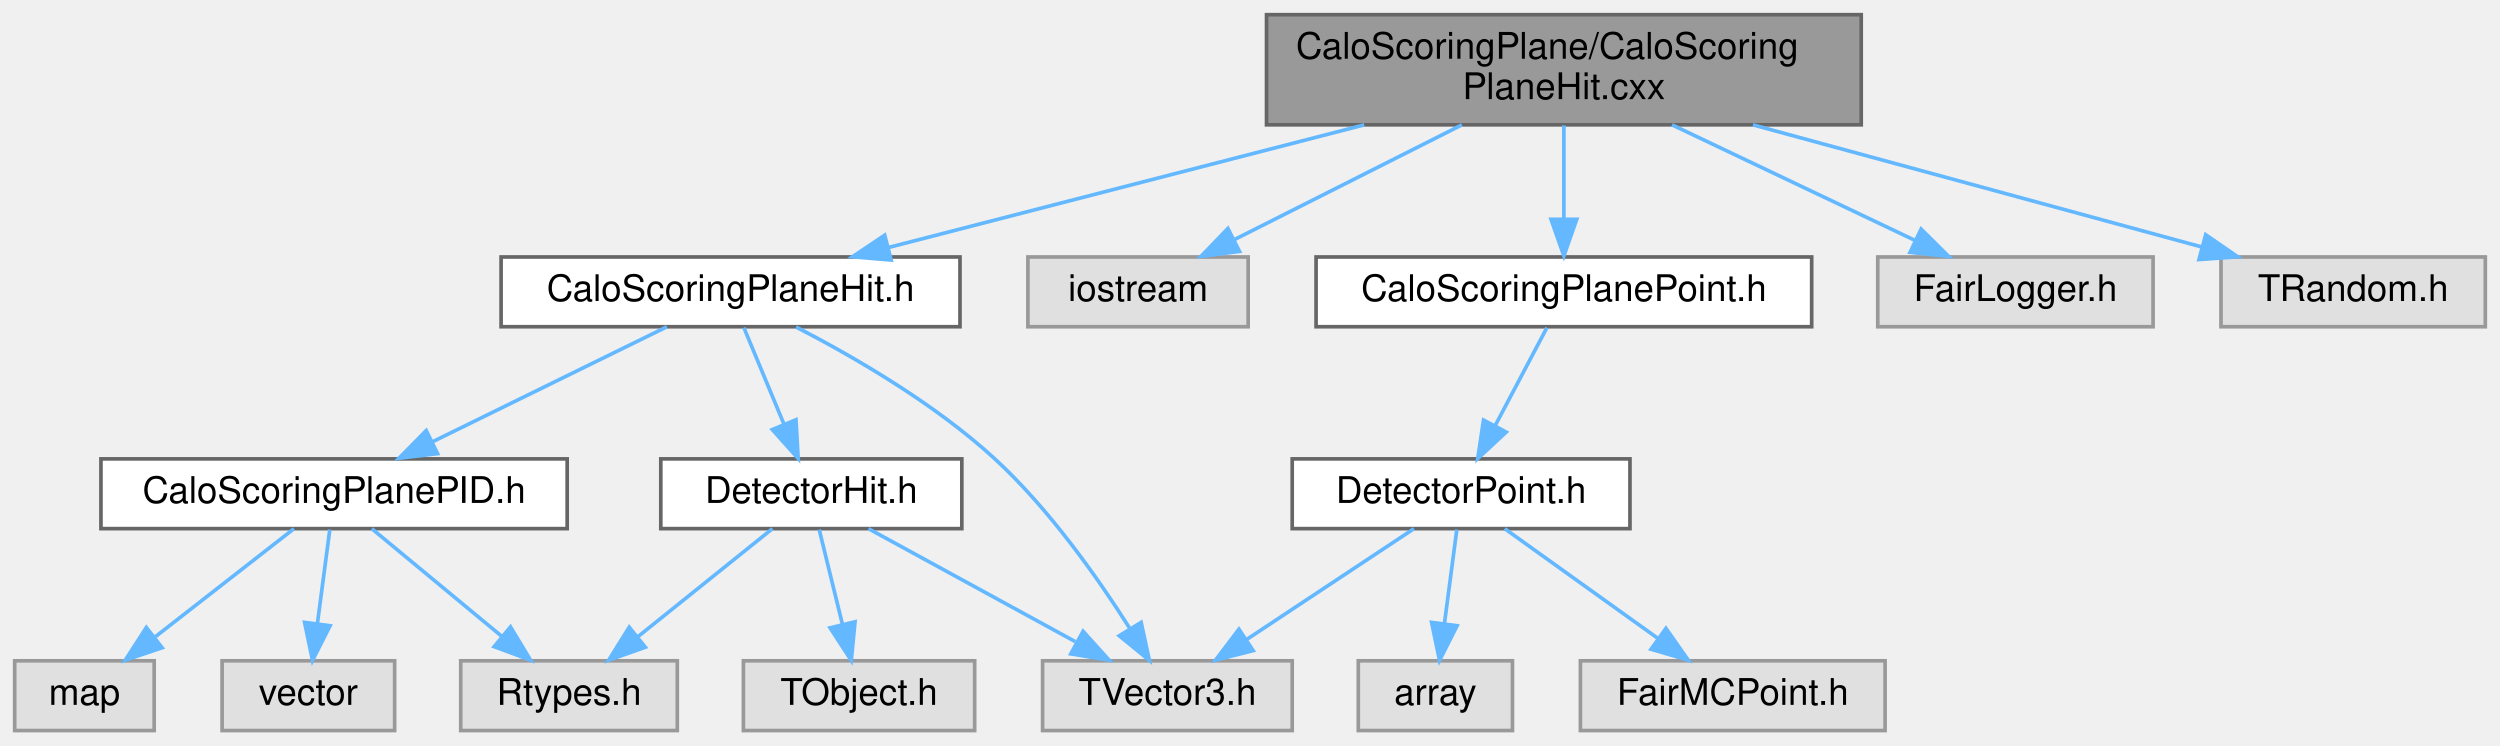
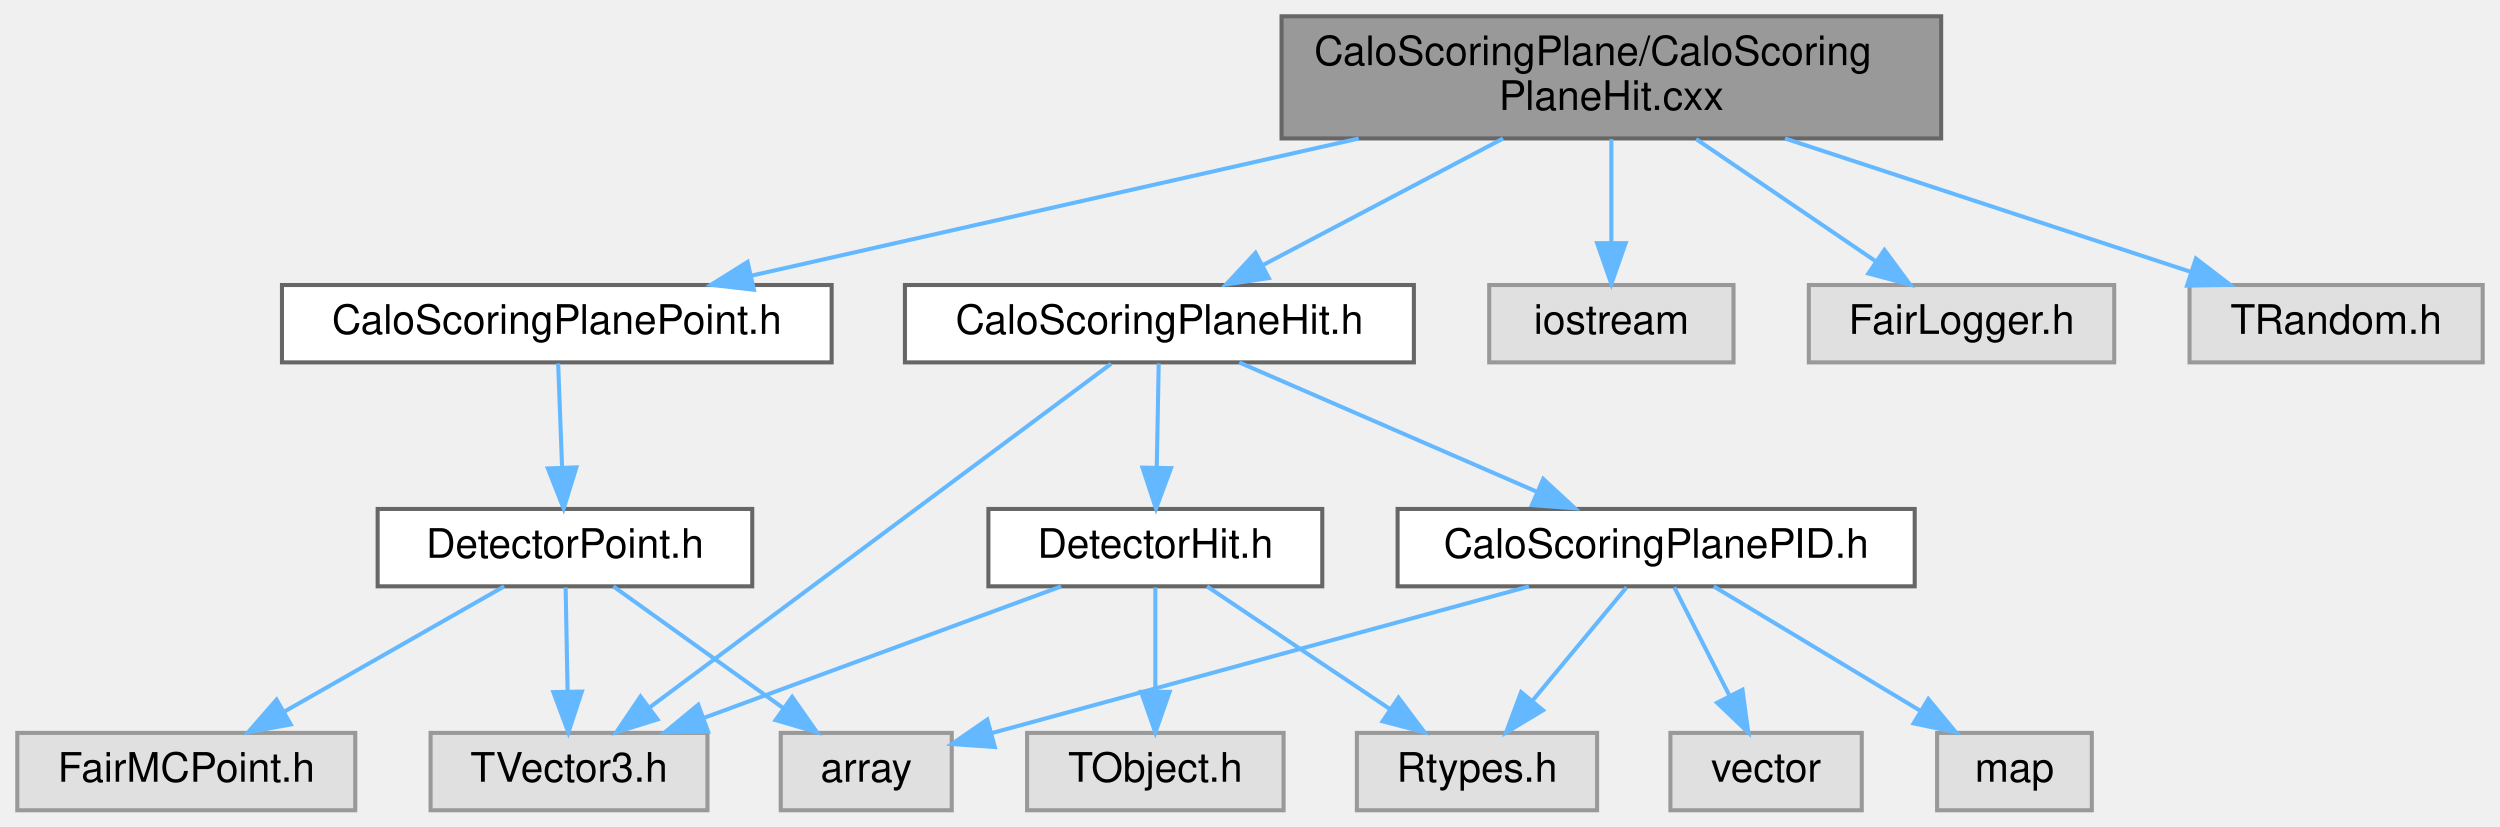
- <svg xmlns="http://www.w3.org/2000/svg" xmlns:xlink="http://www.w3.org/1999/xlink" width="681pt" height="203pt" viewBox="0.00 0.00 681.00 203.00">
+ <svg xmlns="http://www.w3.org/2000/svg" xmlns:xlink="http://www.w3.org/1999/xlink" width="614pt" height="203pt" viewBox="0.00 0.00 613.50 203.00">
  <g id="graph0" class="graph" transform="scale(1 1) rotate(0) translate(4 199)">
    <g id="Node000001" class="node">
      <g id="a_Node000001">
        <a xlink:title=" ">
-           <polygon fill="#999999" stroke="#666666" points="503,-195 341,-195 341,-165 503,-165 503,-195" />
-           <text text-anchor="start" x="349" y="-183" font-family="Helvetica,sans-Serif" font-size="10.00">CaloScoringPlane/CaloScoring</text>
-           <text text-anchor="middle" x="422" y="-172" font-family="Helvetica,sans-Serif" font-size="10.00">PlaneHit.cxx</text>
+           <polygon fill="#999999" stroke="#666666" points="472.5,-195 310.5,-195 310.5,-165 472.5,-165 472.5,-195" />
+           <text text-anchor="start" x="318.5" y="-183" font-family="Helvetica,sans-Serif" font-size="10.00">CaloScoringPlane/CaloScoring</text>
+           <text text-anchor="middle" x="391.5" y="-172" font-family="Helvetica,sans-Serif" font-size="10.00">PlaneHit.cxx</text>
        </a>
      </g>
    </g>
    <g id="Node000002" class="node">
      <g id="a_Node000002">
        <a xlink:href="CaloScoringPlaneHit_8h.html" target="_top" xlink:title=" ">
-           <polygon fill="white" stroke="#666666" points="257.5,-129 132.5,-129 132.5,-110 257.5,-110 257.5,-129" />
-           <text text-anchor="middle" x="195" y="-117" font-family="Helvetica,sans-Serif" font-size="10.00">CaloScoringPlaneHit.h</text>
+           <polygon fill="white" stroke="#666666" points="343,-129 218,-129 218,-110 343,-110 343,-129" />
+           <text text-anchor="middle" x="280.5" y="-117" font-family="Helvetica,sans-Serif" font-size="10.00">CaloScoringPlaneHit.h</text>
        </a>
      </g>
    </g>
    <g id="edge1_Node000001_Node000002" class="edge">
      <g id="a_edge1_Node000001_Node000002">
        <a xlink:title=" ">
-           <path fill="none" stroke="#63b8ff" d="M367.63,-164.99C327.94,-154.76 274.88,-141.09 238.11,-131.61" />
-           <polygon fill="#63b8ff" stroke="#63b8ff" points="238.75,-128.16 228.19,-129.05 237,-134.94 238.75,-128.16" />
-         </a>
-       </g>
-     </g>
-     <g id="Node000010" class="node">
-       <g id="a_Node000010">
-         <a xlink:title=" ">
-           <polygon fill="#e0e0e0" stroke="#999999" points="336,-129 276,-129 276,-110 336,-110 336,-129" />
-           <text text-anchor="middle" x="306" y="-117" font-family="Helvetica,sans-Serif" font-size="10.00">iostream</text>
-         </a>
-       </g>
-     </g>
-     <g id="edge11_Node000001_Node000010" class="edge">
-       <g id="a_edge11_Node000001_Node000010">
-         <a xlink:title=" ">
-           <path fill="none" stroke="#63b8ff" d="M394.22,-164.99C375.38,-155.49 350.65,-143.02 332.16,-133.69" />
-           <polygon fill="#63b8ff" stroke="#63b8ff" points="333.64,-130.52 323.13,-129.14 330.48,-136.77 333.64,-130.52" />
+           <path fill="none" stroke="#63b8ff" d="M364.91,-164.99C347.05,-155.58 323.66,-143.24 306.02,-133.95" />
+           <polygon fill="#63b8ff" stroke="#63b8ff" points="307.37,-130.71 296.89,-129.14 304.11,-136.9 307.37,-130.71" />
        </a>
      </g>
    </g>
    <g id="Node000011" class="node">
      <g id="a_Node000011">
-         <a xlink:href="CaloScoringPlanePoint_8h.html" target="_top" xlink:title=" ">
-           <polygon fill="white" stroke="#666666" points="489.5,-129 354.5,-129 354.5,-110 489.5,-110 489.5,-129" />
-           <text text-anchor="middle" x="422" y="-117" font-family="Helvetica,sans-Serif" font-size="10.00">CaloScoringPlanePoint.h</text>
+         <a xlink:title=" ">
+           <polygon fill="#e0e0e0" stroke="#999999" points="421.5,-129 361.5,-129 361.5,-110 421.5,-110 421.5,-129" />
+           <text text-anchor="middle" x="391.5" y="-117" font-family="Helvetica,sans-Serif" font-size="10.00">iostream</text>
        </a>
      </g>
    </g>
    <g id="edge12_Node000001_Node000011" class="edge">
      <g id="a_edge12_Node000001_Node000011">
        <a xlink:title=" ">
-           <path fill="none" stroke="#63b8ff" d="M422,-164.84C422,-157.21 422,-147.7 422,-139.45" />
-           <polygon fill="#63b8ff" stroke="#63b8ff" points="425.5,-139.27 422,-129.27 418.5,-139.27 425.5,-139.27" />
+           <path fill="none" stroke="#63b8ff" d="M391.5,-164.84C391.5,-157.21 391.5,-147.7 391.5,-139.45" />
+           <polygon fill="#63b8ff" stroke="#63b8ff" points="395,-139.27 391.5,-129.27 388,-139.27 395,-139.27" />
+         </a>
+       </g>
+     </g>
+     <g id="Node000012" class="node">
+       <g id="a_Node000012">
+         <a xlink:href="CaloScoringPlanePoint_8h.html" target="_top" xlink:title=" ">
+           <polygon fill="white" stroke="#666666" points="200,-129 65,-129 65,-110 200,-110 200,-129" />
+           <text text-anchor="middle" x="132.5" y="-117" font-family="Helvetica,sans-Serif" font-size="10.00">CaloScoringPlanePoint.h</text>
+         </a>
+       </g>
+     </g>
+     <g id="edge13_Node000001_Node000012" class="edge">
+       <g id="a_edge13_Node000001_Node000012">
+         <a xlink:title=" ">
+           <path fill="none" stroke="#63b8ff" d="M329.46,-164.99C283.7,-154.65 222.34,-140.79 180.34,-131.31" />
+           <polygon fill="#63b8ff" stroke="#63b8ff" points="180.9,-127.84 170.37,-129.05 179.35,-134.67 180.9,-127.84" />
        </a>
      </g>
    </g>
    <g id="Node000015" class="node">
      <g id="a_Node000015">
        <a xlink:title=" ">
-           <polygon fill="#e0e0e0" stroke="#999999" points="582.5,-129 507.5,-129 507.5,-110 582.5,-110 582.5,-129" />
-           <text text-anchor="middle" x="545" y="-117" font-family="Helvetica,sans-Serif" font-size="10.00">FairLogger.h</text>
-         </a>
-       </g>
-     </g>
-     <g id="edge17_Node000001_Node000015" class="edge">
-       <g id="a_edge17_Node000001_Node000015">
-         <a xlink:title=" ">
-           <path fill="none" stroke="#63b8ff" d="M451.46,-164.99C471.62,-155.4 498.14,-142.79 517.8,-133.44" />
-           <polygon fill="#63b8ff" stroke="#63b8ff" points="519.31,-136.6 526.84,-129.14 516.3,-130.27 519.31,-136.6" />
+           <polygon fill="#e0e0e0" stroke="#999999" points="515,-129 440,-129 440,-110 515,-110 515,-129" />
+           <text text-anchor="middle" x="477.5" y="-117" font-family="Helvetica,sans-Serif" font-size="10.00">FairLogger.h</text>
+         </a>
+       </g>
+     </g>
+     <g id="edge18_Node000001_Node000015" class="edge">
+       <g id="a_edge18_Node000001_Node000015">
+         <a xlink:title=" ">
+           <path fill="none" stroke="#63b8ff" d="M412.32,-164.84C425.65,-155.77 442.89,-144.04 456.29,-134.92" />
+           <polygon fill="#63b8ff" stroke="#63b8ff" points="458.57,-137.61 464.87,-129.09 454.63,-131.83 458.57,-137.61" />
        </a>
      </g>
    </g>
    <g id="Node000016" class="node">
      <g id="a_Node000016">
        <a xlink:title=" ">
-           <polygon fill="#e0e0e0" stroke="#999999" points="673,-129 601,-129 601,-110 673,-110 673,-129" />
-           <text text-anchor="middle" x="637" y="-117" font-family="Helvetica,sans-Serif" font-size="10.00">TRandom.h</text>
-         </a>
-       </g>
-     </g>
-     <g id="edge18_Node000001_Node000016" class="edge">
-       <g id="a_edge18_Node000001_Node000016">
-         <a xlink:title=" ">
-           <path fill="none" stroke="#63b8ff" d="M473.5,-164.99C510.92,-154.8 560.91,-141.2 595.73,-131.73" />
-           <polygon fill="#63b8ff" stroke="#63b8ff" points="596.83,-135.06 605.56,-129.05 595,-128.3 596.83,-135.06" />
+           <polygon fill="#e0e0e0" stroke="#999999" points="605.5,-129 533.5,-129 533.5,-110 605.5,-110 605.5,-129" />
+           <text text-anchor="middle" x="569.5" y="-117" font-family="Helvetica,sans-Serif" font-size="10.00">TRandom.h</text>
+         </a>
+       </g>
+     </g>
+     <g id="edge19_Node000001_Node000016" class="edge">
+       <g id="a_edge19_Node000001_Node000016">
+         <a xlink:title=" ">
+           <path fill="none" stroke="#63b8ff" d="M434.14,-164.99C464.59,-154.98 505.09,-141.67 533.83,-132.22" />
+           <polygon fill="#63b8ff" stroke="#63b8ff" points="535.07,-135.5 543.47,-129.05 532.88,-128.85 535.07,-135.5" />
        </a>
      </g>
    </g>
    <g id="Node000003" class="node">
      <g id="a_Node000003">
        <a xlink:href="CaloScoringPlanePID_8h.html" target="_top" xlink:title=" ">
-           <polygon fill="white" stroke="#666666" points="150.5,-74 23.5,-74 23.5,-55 150.5,-55 150.5,-74" />
-           <text text-anchor="middle" x="87" y="-62" font-family="Helvetica,sans-Serif" font-size="10.00">CaloScoringPlanePID.h</text>
+           <polygon fill="white" stroke="#666666" points="466,-74 339,-74 339,-55 466,-55 466,-74" />
+           <text text-anchor="middle" x="402.5" y="-62" font-family="Helvetica,sans-Serif" font-size="10.00">CaloScoringPlanePID.h</text>
        </a>
      </g>
    </g>
    <g id="edge2_Node000002_Node000003" class="edge">
      <g id="a_edge2_Node000002_Node000003">
        <a xlink:title=" ">
-           <path fill="none" stroke="#63b8ff" d="M177.65,-109.98C160.43,-101.54 133.8,-88.47 113.85,-78.68" />
-           <polygon fill="#63b8ff" stroke="#63b8ff" points="115.19,-75.43 104.67,-74.17 112.1,-81.72 115.19,-75.43" />
+           <path fill="none" stroke="#63b8ff" d="M300.1,-109.98C319.82,-101.42 350.45,-88.11 373.08,-78.28" />
+           <polygon fill="#63b8ff" stroke="#63b8ff" points="374.76,-81.37 382.54,-74.17 371.98,-74.94 374.76,-81.37" />
+         </a>
+       </g>
+     </g>
+     <g id="Node000008" class="node">
+       <g id="a_Node000008">
+         <a xlink:href="DetectorHit_8h.html" target="_top" xlink:title=" ">
+           <polygon fill="white" stroke="#666666" points="320.5,-74 238.5,-74 238.5,-55 320.5,-55 320.5,-74" />
+           <text text-anchor="middle" x="279.5" y="-62" font-family="Helvetica,sans-Serif" font-size="10.00">DetectorHit.h</text>
+         </a>
+       </g>
+     </g>
+     <g id="edge7_Node000002_Node000008" class="edge">
+       <g id="a_edge7_Node000002_Node000008">
+         <a xlink:title=" ">
+           <path fill="none" stroke="#63b8ff" d="M280.33,-109.75C280.2,-102.8 280.02,-92.85 279.85,-84.13" />
+           <polygon fill="#63b8ff" stroke="#63b8ff" points="283.35,-84.02 279.66,-74.09 276.35,-84.15 283.35,-84.02" />
+         </a>
+       </g>
+     </g>
+     <g id="Node000010" class="node">
+       <g id="a_Node000010">
+         <a xlink:title=" ">
+           <polygon fill="#e0e0e0" stroke="#999999" points="169.5,-19 101.5,-19 101.5,0 169.5,0 169.5,-19" />
+           <text text-anchor="middle" x="135.5" y="-7" font-family="Helvetica,sans-Serif" font-size="10.00">TVector3.h</text>
+         </a>
+       </g>
+     </g>
+     <g id="edge11_Node000002_Node000010" class="edge">
+       <g id="a_edge11_Node000002_Node000010">
+         <a xlink:title=" ">
+           <path fill="none" stroke="#63b8ff" d="M268.63,-109.66C243.76,-91.14 185.95,-48.08 155.34,-25.28" />
+           <polygon fill="#63b8ff" stroke="#63b8ff" points="157.24,-22.32 147.12,-19.16 153.05,-27.94 157.24,-22.32" />
+         </a>
+       </g>
+     </g>
+     <g id="Node000004" class="node">
+       <g id="a_Node000004">
+         <a xlink:title=" ">
+           <polygon fill="#e0e0e0" stroke="#999999" points="229.5,-19 187.5,-19 187.5,0 229.5,0 229.5,-19" />
+           <text text-anchor="middle" x="208.5" y="-7" font-family="Helvetica,sans-Serif" font-size="10.00">array</text>
+         </a>
+       </g>
+     </g>
+     <g id="edge3_Node000003_Node000004" class="edge">
+       <g id="a_edge3_Node000003_Node000004">
+         <a xlink:title=" ">
+           <path fill="none" stroke="#63b8ff" d="M371.25,-54.98C338.44,-46.03 285.34,-31.54 239.5,-19 239.4,-18.97 239.3,-18.94 239.2,-18.92" />
+           <polygon fill="#63b8ff" stroke="#63b8ff" points="240.08,-15.53 229.51,-16.26 238.23,-22.28 240.08,-15.53" />
+         </a>
+       </g>
+     </g>
+     <g id="Node000005" class="node">
+       <g id="a_Node000005">
+         <a xlink:title=" ">
+           <polygon fill="#e0e0e0" stroke="#999999" points="509.5,-19 471.5,-19 471.5,0 509.5,0 509.5,-19" />
+           <text text-anchor="middle" x="490.5" y="-7" font-family="Helvetica,sans-Serif" font-size="10.00">map</text>
+         </a>
+       </g>
+     </g>
+     <g id="edge4_Node000003_Node000005" class="edge">
+       <g id="a_edge4_Node000003_Node000005">
+         <a xlink:title=" ">
+           <path fill="none" stroke="#63b8ff" d="M416.64,-54.98C430.29,-46.77 451.19,-34.18 467.28,-24.49" />
+           <polygon fill="#63b8ff" stroke="#63b8ff" points="469.34,-27.33 476.1,-19.17 465.73,-21.33 469.34,-27.33" />
+         </a>
+       </g>
+     </g>
+     <g id="Node000006" class="node">
+       <g id="a_Node000006">
+         <a xlink:title=" ">
+           <polygon fill="#e0e0e0" stroke="#999999" points="453,-19 406,-19 406,0 453,0 453,-19" />
+           <text text-anchor="middle" x="429.5" y="-7" font-family="Helvetica,sans-Serif" font-size="10.00">vector</text>
+         </a>
+       </g>
+     </g>
+     <g id="edge5_Node000003_Node000006" class="edge">
+       <g id="a_edge5_Node000003_Node000006">
+         <a xlink:title=" ">
+           <path fill="none" stroke="#63b8ff" d="M406.96,-54.75C410.62,-47.57 415.91,-37.18 420.45,-28.27" />
+           <polygon fill="#63b8ff" stroke="#63b8ff" points="423.7,-29.59 425.12,-19.09 417.47,-26.41 423.7,-29.59" />
        </a>
      </g>
    </g>
    <g id="Node000007" class="node">
      <g id="a_Node000007">
-         <a xlink:href="DetectorHit_8h.html" target="_top" xlink:title=" ">
-           <polygon fill="white" stroke="#666666" points="258,-74 176,-74 176,-55 258,-55 258,-74" />
-           <text text-anchor="middle" x="217" y="-62" font-family="Helvetica,sans-Serif" font-size="10.00">DetectorHit.h</text>
-         </a>
-       </g>
-     </g>
-     <g id="edge6_Node000002_Node000007" class="edge">
-       <g id="a_edge6_Node000002_Node000007">
-         <a xlink:title=" ">
-           <path fill="none" stroke="#63b8ff" d="M198.63,-109.75C201.58,-102.65 205.83,-92.4 209.51,-83.56" />
-           <polygon fill="#63b8ff" stroke="#63b8ff" points="212.83,-84.67 213.43,-74.09 206.37,-81.98 212.83,-84.67" />
+         <a xlink:title=" ">
+           <polygon fill="#e0e0e0" stroke="#999999" points="388,-19 329,-19 329,0 388,0 388,-19" />
+           <text text-anchor="middle" x="358.5" y="-7" font-family="Helvetica,sans-Serif" font-size="10.00">Rtypes.h</text>
+         </a>
+       </g>
+     </g>
+     <g id="edge6_Node000003_Node000007" class="edge">
+       <g id="a_edge6_Node000003_Node000007">
+         <a xlink:title=" ">
+           <path fill="none" stroke="#63b8ff" d="M395.23,-54.75C388.96,-47.18 379.71,-36.05 372.07,-26.84" />
+           <polygon fill="#63b8ff" stroke="#63b8ff" points="374.71,-24.55 365.63,-19.09 369.33,-29.02 374.71,-24.55" />
+         </a>
+       </g>
+     </g>
+     <g id="edge8_Node000008_Node000007" class="edge">
+       <g id="a_edge8_Node000008_Node000007">
+         <a xlink:title=" ">
+           <path fill="none" stroke="#63b8ff" d="M292.19,-54.98C304.33,-46.84 322.86,-34.41 337.25,-24.76" />
+           <polygon fill="#63b8ff" stroke="#63b8ff" points="339.22,-27.65 345.58,-19.17 335.32,-21.84 339.22,-27.65" />
        </a>
      </g>
    </g>
    <g id="Node000009" class="node">
      <g id="a_Node000009">
        <a xlink:title=" ">
-           <polygon fill="#e0e0e0" stroke="#999999" points="348,-19 280,-19 280,0 348,0 348,-19" />
-           <text text-anchor="middle" x="314" y="-7" font-family="Helvetica,sans-Serif" font-size="10.00">TVector3.h</text>
-         </a>
-       </g>
-     </g>
-     <g id="edge10_Node000002_Node000009" class="edge">
-       <g id="a_edge10_Node000002_Node000009">
-         <a xlink:title=" ">
-           <path fill="none" stroke="#63b8ff" d="M212.85,-109.92C228.26,-101.97 250.56,-89.12 267,-74 281.78,-60.4 295.04,-41.58 303.67,-27.96" />
-           <polygon fill="#63b8ff" stroke="#63b8ff" points="306.85,-29.47 309.09,-19.11 300.88,-25.81 306.85,-29.47" />
-         </a>
-       </g>
-     </g>
-     <g id="Node000004" class="node">
-       <g id="a_Node000004">
-         <a xlink:title=" ">
-           <polygon fill="#e0e0e0" stroke="#999999" points="38,-19 0,-19 0,0 38,0 38,-19" />
-           <text text-anchor="middle" x="19" y="-7" font-family="Helvetica,sans-Serif" font-size="10.00">map</text>
-         </a>
-       </g>
-     </g>
-     <g id="edge3_Node000003_Node000004" class="edge">
-       <g id="a_edge3_Node000003_Node000004">
-         <a xlink:title=" ">
-           <path fill="none" stroke="#63b8ff" d="M76.07,-54.98C65.92,-47.07 50.58,-35.11 38.35,-25.58" />
-           <polygon fill="#63b8ff" stroke="#63b8ff" points="40.16,-22.56 30.12,-19.17 35.86,-28.08 40.16,-22.56" />
-         </a>
-       </g>
-     </g>
-     <g id="Node000005" class="node">
-       <g id="a_Node000005">
-         <a xlink:title=" ">
-           <polygon fill="#e0e0e0" stroke="#999999" points="103.5,-19 56.5,-19 56.5,0 103.5,0 103.5,-19" />
-           <text text-anchor="middle" x="80" y="-7" font-family="Helvetica,sans-Serif" font-size="10.00">vector</text>
-         </a>
-       </g>
-     </g>
-     <g id="edge4_Node000003_Node000005" class="edge">
-       <g id="a_edge4_Node000003_Node000005">
-         <a xlink:title=" ">
-           <path fill="none" stroke="#63b8ff" d="M85.84,-54.75C84.93,-47.8 83.61,-37.85 82.46,-29.13" />
-           <polygon fill="#63b8ff" stroke="#63b8ff" points="85.91,-28.54 81.13,-19.09 78.97,-29.46 85.91,-28.54" />
-         </a>
-       </g>
-     </g>
-     <g id="Node000006" class="node">
-       <g id="a_Node000006">
-         <a xlink:title=" ">
-           <polygon fill="#e0e0e0" stroke="#999999" points="180.5,-19 121.5,-19 121.5,0 180.5,0 180.5,-19" />
-           <text text-anchor="middle" x="151" y="-7" font-family="Helvetica,sans-Serif" font-size="10.00">Rtypes.h</text>
-         </a>
-       </g>
-     </g>
-     <g id="edge5_Node000003_Node000006" class="edge">
-       <g id="a_edge5_Node000003_Node000006">
-         <a xlink:title=" ">
-           <path fill="none" stroke="#63b8ff" d="M97.28,-54.98C106.84,-47.07 121.28,-35.11 132.78,-25.58" />
-           <polygon fill="#63b8ff" stroke="#63b8ff" points="135.06,-28.24 140.53,-19.17 130.6,-22.85 135.06,-28.24" />
-         </a>
-       </g>
-     </g>
-     <g id="edge7_Node000007_Node000006" class="edge">
-       <g id="a_edge7_Node000007_Node000006">
-         <a xlink:title=" ">
-           <path fill="none" stroke="#63b8ff" d="M206.4,-54.98C196.54,-47.07 181.65,-35.11 169.78,-25.58" />
-           <polygon fill="#63b8ff" stroke="#63b8ff" points="171.79,-22.7 161.8,-19.17 167.4,-28.16 171.79,-22.7" />
-         </a>
-       </g>
-     </g>
-     <g id="Node000008" class="node">
-       <g id="a_Node000008">
-         <a xlink:title=" ">
-           <polygon fill="#e0e0e0" stroke="#999999" points="261.5,-19 198.5,-19 198.5,0 261.5,0 261.5,-19" />
-           <text text-anchor="middle" x="230" y="-7" font-family="Helvetica,sans-Serif" font-size="10.00">TObject.h</text>
-         </a>
-       </g>
-     </g>
-     <g id="edge8_Node000007_Node000008" class="edge">
-       <g id="a_edge8_Node000007_Node000008">
-         <a xlink:title=" ">
-           <path fill="none" stroke="#63b8ff" d="M219.15,-54.75C220.87,-47.72 223.35,-37.62 225.5,-28.84" />
-           <polygon fill="#63b8ff" stroke="#63b8ff" points="228.91,-29.63 227.89,-19.09 222.11,-27.97 228.91,-29.63" />
-         </a>
-       </g>
-     </g>
-     <g id="edge9_Node000007_Node000009" class="edge">
-       <g id="a_edge9_Node000007_Node000009">
-         <a xlink:title=" ">
-           <path fill="none" stroke="#63b8ff" d="M232.58,-54.98C247.77,-46.69 271.1,-33.94 288.9,-24.22" />
-           <polygon fill="#63b8ff" stroke="#63b8ff" points="291.03,-27.04 298.13,-19.17 287.68,-20.89 291.03,-27.04" />
-         </a>
-       </g>
-     </g>
-     <g id="Node000012" class="node">
-       <g id="a_Node000012">
-         <a xlink:href="DetectorPoint_8h.html" target="_top" xlink:title=" ">
-           <polygon fill="white" stroke="#666666" points="440,-74 348,-74 348,-55 440,-55 440,-74" />
-           <text text-anchor="middle" x="394" y="-62" font-family="Helvetica,sans-Serif" font-size="10.00">DetectorPoint.h</text>
-         </a>
-       </g>
-     </g>
-     <g id="edge13_Node000011_Node000012" class="edge">
-       <g id="a_edge13_Node000011_Node000012">
-         <a xlink:title=" ">
-           <path fill="none" stroke="#63b8ff" d="M417.38,-109.75C413.54,-102.49 407.98,-91.95 403.24,-82.98" />
-           <polygon fill="#63b8ff" stroke="#63b8ff" points="406.3,-81.3 398.54,-74.09 400.11,-84.57 406.3,-81.3" />
-         </a>
-       </g>
-     </g>
-     <g id="edge16_Node000012_Node000009" class="edge">
-       <g id="a_edge16_Node000012_Node000009">
-         <a xlink:title=" ">
-           <path fill="none" stroke="#63b8ff" d="M381.15,-54.98C368.86,-46.84 350.09,-34.41 335.52,-24.76" />
-           <polygon fill="#63b8ff" stroke="#63b8ff" points="337.36,-21.78 327.09,-19.17 333.49,-27.61 337.36,-21.78" />
+           <polygon fill="#e0e0e0" stroke="#999999" points="311,-19 248,-19 248,0 311,0 311,-19" />
+           <text text-anchor="middle" x="279.5" y="-7" font-family="Helvetica,sans-Serif" font-size="10.00">TObject.h</text>
+         </a>
+       </g>
+     </g>
+     <g id="edge9_Node000008_Node000009" class="edge">
+       <g id="a_edge9_Node000008_Node000009">
+         <a xlink:title=" ">
+           <path fill="none" stroke="#63b8ff" d="M279.5,-54.75C279.5,-47.8 279.5,-37.85 279.5,-29.13" />
+           <polygon fill="#63b8ff" stroke="#63b8ff" points="283,-29.09 279.5,-19.09 276,-29.09 283,-29.09" />
+         </a>
+       </g>
+     </g>
+     <g id="edge10_Node000008_Node000010" class="edge">
+       <g id="a_edge10_Node000008_Node000010">
+         <a xlink:title=" ">
+           <path fill="none" stroke="#63b8ff" d="M256.36,-54.98C232.68,-46.27 195.63,-32.63 168.79,-22.75" />
+           <polygon fill="#63b8ff" stroke="#63b8ff" points="169.65,-19.34 159.06,-19.17 167.23,-25.91 169.65,-19.34" />
        </a>
      </g>
    </g>
    <g id="Node000013" class="node">
      <g id="a_Node000013">
-         <a xlink:title=" ">
-           <polygon fill="#e0e0e0" stroke="#999999" points="408,-19 366,-19 366,0 408,0 408,-19" />
-           <text text-anchor="middle" x="387" y="-7" font-family="Helvetica,sans-Serif" font-size="10.00">array</text>
+         <a xlink:href="DetectorPoint_8h.html" target="_top" xlink:title=" ">
+           <polygon fill="white" stroke="#666666" points="180.5,-74 88.5,-74 88.5,-55 180.5,-55 180.5,-74" />
+           <text text-anchor="middle" x="134.5" y="-62" font-family="Helvetica,sans-Serif" font-size="10.00">DetectorPoint.h</text>
        </a>
      </g>
    </g>
    <g id="edge14_Node000012_Node000013" class="edge">
      <g id="a_edge14_Node000012_Node000013">
        <a xlink:title=" ">
-           <path fill="none" stroke="#63b8ff" d="M392.84,-54.75C391.93,-47.8 390.61,-37.85 389.46,-29.13" />
-           <polygon fill="#63b8ff" stroke="#63b8ff" points="392.91,-28.54 388.13,-19.09 385.97,-29.46 392.91,-28.54" />
+           <path fill="none" stroke="#63b8ff" d="M132.83,-109.75C133.09,-102.8 133.47,-92.85 133.8,-84.13" />
+           <polygon fill="#63b8ff" stroke="#63b8ff" points="137.3,-84.21 134.18,-74.09 130.3,-83.95 137.3,-84.21" />
+         </a>
+       </g>
+     </g>
+     <g id="edge15_Node000013_Node000004" class="edge">
+       <g id="a_edge15_Node000013_Node000004">
+         <a xlink:title=" ">
+           <path fill="none" stroke="#63b8ff" d="M146.39,-54.98C157.65,-46.92 174.79,-34.65 188.21,-25.03" />
+           <polygon fill="#63b8ff" stroke="#63b8ff" points="190.3,-27.84 196.39,-19.17 186.23,-22.15 190.3,-27.84" />
+         </a>
+       </g>
+     </g>
+     <g id="edge17_Node000013_Node000010" class="edge">
+       <g id="a_edge17_Node000013_Node000010">
+         <a xlink:title=" ">
+           <path fill="none" stroke="#63b8ff" d="M134.67,-54.75C134.8,-47.8 134.98,-37.85 135.15,-29.13" />
+           <polygon fill="#63b8ff" stroke="#63b8ff" points="138.65,-29.15 135.34,-19.09 131.65,-29.02 138.65,-29.15" />
        </a>
      </g>
    </g>
    <g id="Node000014" class="node">
      <g id="a_Node000014">
        <a xlink:title=" ">
-           <polygon fill="#e0e0e0" stroke="#999999" points="509.5,-19 426.5,-19 426.5,0 509.5,0 509.5,-19" />
-           <text text-anchor="middle" x="468" y="-7" font-family="Helvetica,sans-Serif" font-size="10.00">FairMCPoint.h</text>
-         </a>
-       </g>
-     </g>
-     <g id="edge15_Node000012_Node000014" class="edge">
-       <g id="a_edge15_Node000012_Node000014">
-         <a xlink:title=" ">
-           <path fill="none" stroke="#63b8ff" d="M405.89,-54.98C417.15,-46.92 434.29,-34.65 447.71,-25.03" />
-           <polygon fill="#63b8ff" stroke="#63b8ff" points="449.8,-27.84 455.89,-19.17 445.73,-22.15 449.8,-27.84" />
+           <polygon fill="#e0e0e0" stroke="#999999" points="83,-19 0,-19 0,0 83,0 83,-19" />
+           <text text-anchor="middle" x="41.5" y="-7" font-family="Helvetica,sans-Serif" font-size="10.00">FairMCPoint.h</text>
+         </a>
+       </g>
+     </g>
+     <g id="edge16_Node000013_Node000014" class="edge">
+       <g id="a_edge16_Node000013_Node000014">
+         <a xlink:title=" ">
+           <path fill="none" stroke="#63b8ff" d="M119.56,-54.98C105,-46.69 82.63,-33.94 65.57,-24.22" />
+           <polygon fill="#63b8ff" stroke="#63b8ff" points="67.14,-21.08 56.71,-19.17 63.67,-27.16 67.14,-21.08" />
        </a>
      </g>
    </g>
  </g>
</svg>
